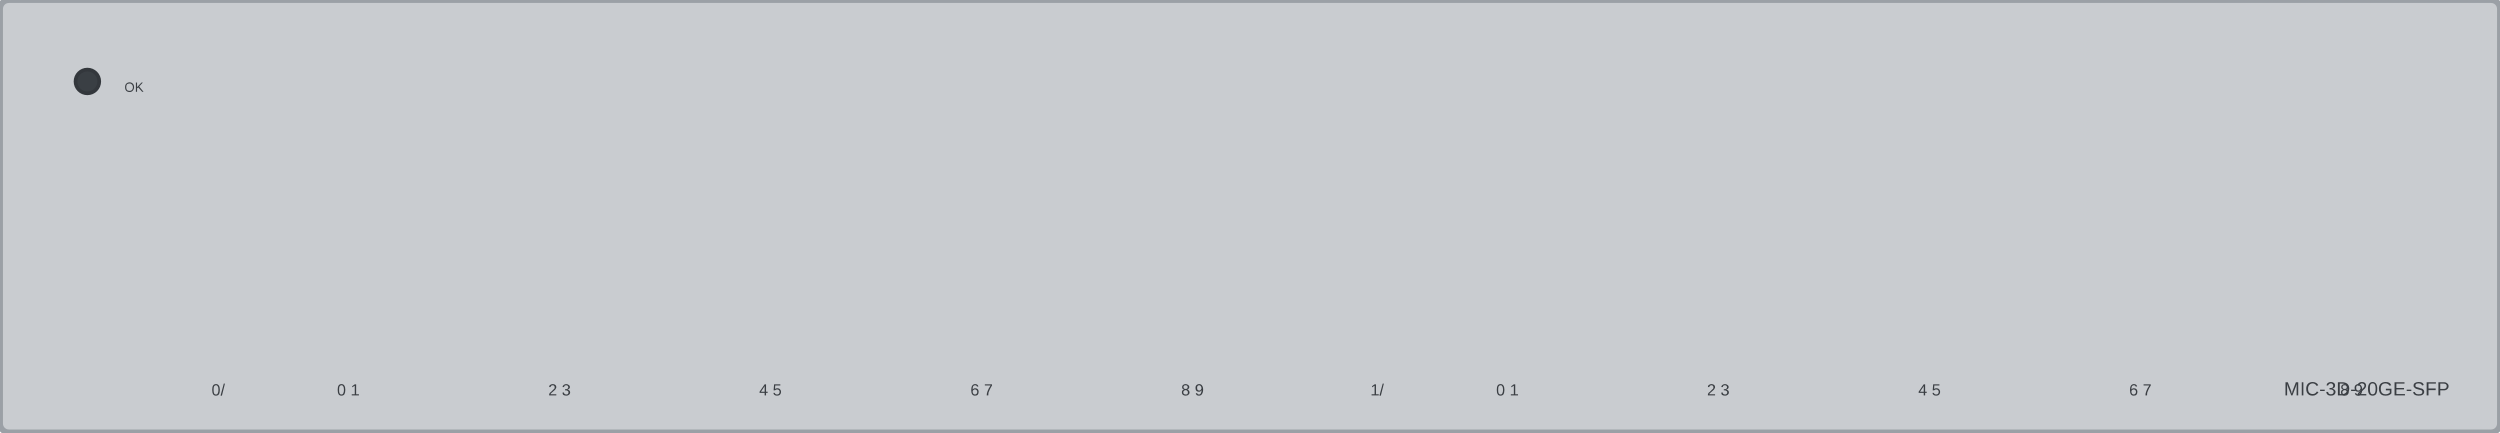
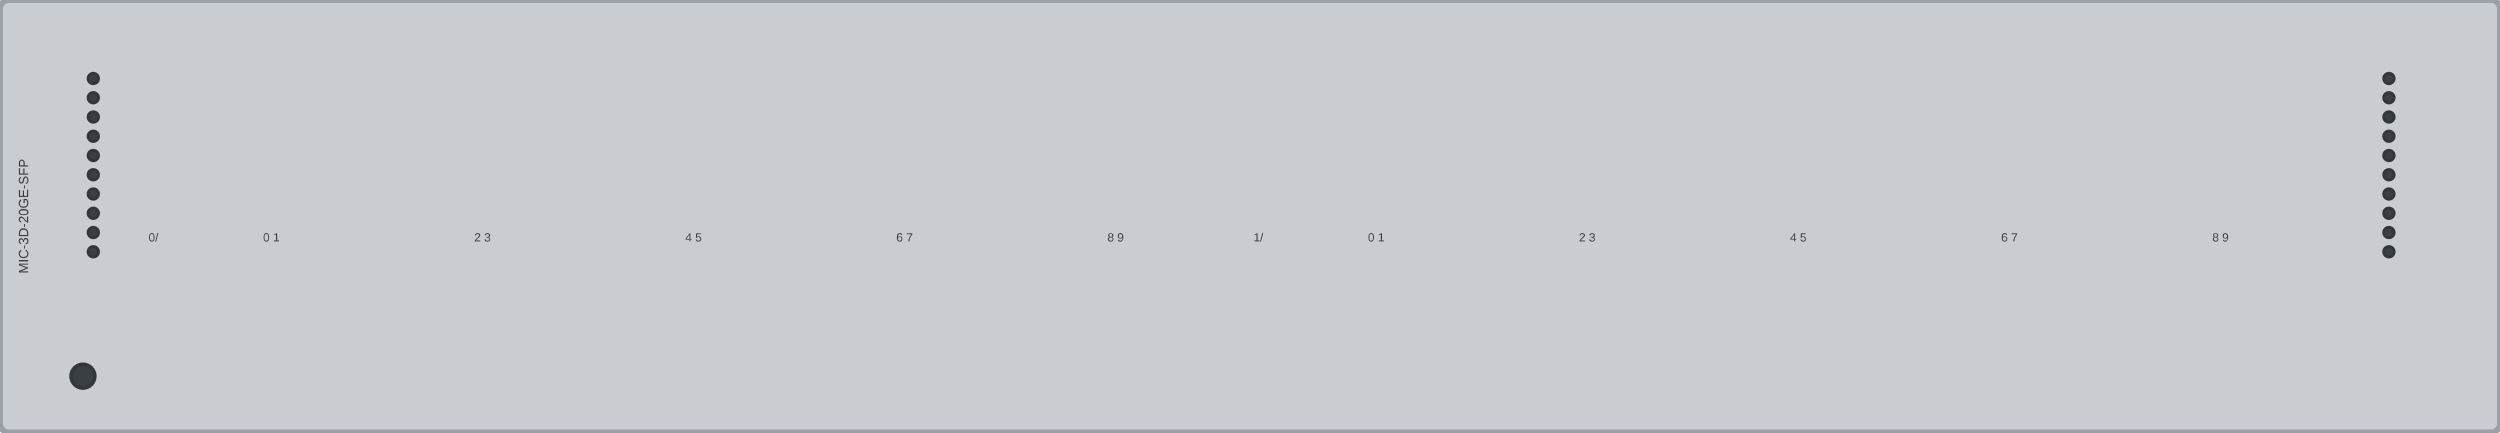
<svg xmlns="http://www.w3.org/2000/svg" width="168.8mm" height="29.2mm" viewBox="0 0 168.8 29.2">
  <rect id="face" x="0" y="0" width="168.8" height="29.2" rx="0.6" fill="#c9ccd0" stroke="#9ba0a6" stroke-width="0.4" />
  <g id="lamps">
-     <circle id="led-ok-fail" cx="5.90" cy="5.50" r="0.8" fill="var(--led-color, #3a3f44)" stroke="#33373c" stroke-width="0.25" />
+     <circle id="led-ok-fail" cx="5.60" cy="25.40" r="0.8" fill="var(--led-color, #3a3f44)" stroke="#33373c" stroke-width="0.25" />
+     <circle cx="6.30" cy="5.30" r="0.35" fill="#3a3f44" stroke="#33373c" stroke-width="0.2" />
+     <circle cx="161.30" cy="5.30" r="0.35" fill="#3a3f44" stroke="#33373c" stroke-width="0.2" />
+     <circle cx="6.30" cy="6.60" r="0.35" fill="#3a3f44" stroke="#33373c" stroke-width="0.2" />
+     <circle cx="161.30" cy="6.60" r="0.35" fill="#3a3f44" stroke="#33373c" stroke-width="0.2" />
+     <circle cx="6.30" cy="7.90" r="0.35" fill="#3a3f44" stroke="#33373c" stroke-width="0.2" />
+     <circle cx="161.30" cy="7.90" r="0.35" fill="#3a3f44" stroke="#33373c" stroke-width="0.2" />
+     <circle cx="6.30" cy="9.20" r="0.35" fill="#3a3f44" stroke="#33373c" stroke-width="0.2" />
+     <circle cx="161.30" cy="9.20" r="0.35" fill="#3a3f44" stroke="#33373c" stroke-width="0.2" />
+     <circle cx="6.30" cy="10.50" r="0.35" fill="#3a3f44" stroke="#33373c" stroke-width="0.2" />
+     <circle cx="161.30" cy="10.50" r="0.35" fill="#3a3f44" stroke="#33373c" stroke-width="0.2" />
+     <circle cx="6.30" cy="11.80" r="0.35" fill="#3a3f44" stroke="#33373c" stroke-width="0.2" />
+     <circle cx="161.30" cy="11.80" r="0.35" fill="#3a3f44" stroke="#33373c" stroke-width="0.2" />
+     <circle cx="6.30" cy="13.10" r="0.35" fill="#3a3f44" stroke="#33373c" stroke-width="0.2" />
+     <circle cx="161.30" cy="13.10" r="0.35" fill="#3a3f44" stroke="#33373c" stroke-width="0.2" />
+     <circle cx="6.30" cy="14.40" r="0.35" fill="#3a3f44" stroke="#33373c" stroke-width="0.2" />
+     <circle cx="161.30" cy="14.40" r="0.35" fill="#3a3f44" stroke="#33373c" stroke-width="0.2" />
+     <circle cx="6.30" cy="15.70" r="0.35" fill="#3a3f44" stroke="#33373c" stroke-width="0.2" />
+     <circle cx="161.30" cy="15.70" r="0.35" fill="#3a3f44" stroke="#33373c" stroke-width="0.2" />
+     <circle cx="6.30" cy="17.00" r="0.35" fill="#3a3f44" stroke="#33373c" stroke-width="0.2" />
+     <circle cx="161.30" cy="17.00" r="0.35" fill="#3a3f44" stroke="#33373c" stroke-width="0.2" />
  </g>
  <g id="silkscreen">
-     <g id="t800-silkscreen">
-       <text x="8.40" y="6.20" font-family="Arial" font-size="0.9" fill="#3a3e43" text-anchor="start">OK</text>
+     <g id="m1-silkscreen">
+       <text x="1.90" y="14.60" font-family="Arial" fill="#3a3e43" font-size="0.9" text-anchor="middle" transform="rotate(-90 1.90 14.60)">MIC-3D-20GE-SFP</text>
    </g>
-     <g id="t801-silkscreen">
-       <text x="165.40" y="26.70" font-family="Arial" font-size="1.3" fill="#3a3e43" text-anchor="end">MIC-3D-20GE-SFP</text>
+     <g id="m2-silkscreen">
+       <text x="18.32" y="16.30" font-family="Arial" fill="#3a3e43" font-size="0.8" text-anchor="middle">0 1</text>
    </g>
-     <g id="t788-silkscreen">
-       <text x="23.52" y="26.70" font-family="Arial" font-size="1.1" fill="#3a3e43" text-anchor="middle">0 1</text>
+     <g id="m3-silkscreen">
+       <text x="32.58" y="16.30" font-family="Arial" fill="#3a3e43" font-size="0.8" text-anchor="middle">2 3</text>
    </g>
-     <g id="t789-silkscreen">
-       <text x="37.78" y="26.70" font-family="Arial" font-size="1.1" fill="#3a3e43" text-anchor="middle">2 3</text>
+     <g id="m4-silkscreen">
+       <text x="46.83" y="16.30" font-family="Arial" fill="#3a3e43" font-size="0.8" text-anchor="middle">4 5</text>
    </g>
-     <g id="t790-silkscreen">
-       <text x="52.02" y="26.70" font-family="Arial" font-size="1.1" fill="#3a3e43" text-anchor="middle">4 5</text>
+     <g id="m5-silkscreen">
+       <text x="61.08" y="16.30" font-family="Arial" fill="#3a3e43" font-size="0.8" text-anchor="middle">6 7</text>
    </g>
-     <g id="t791-silkscreen">
-       <text x="66.28" y="26.70" font-family="Arial" font-size="1.1" fill="#3a3e43" text-anchor="middle">6 7</text>
+     <g id="m6-silkscreen">
+       <text x="75.33" y="16.30" font-family="Arial" fill="#3a3e43" font-size="0.8" text-anchor="middle">8 9</text>
    </g>
-     <g id="t792-silkscreen">
-       <text x="80.52" y="26.70" font-family="Arial" font-size="1.1" fill="#3a3e43" text-anchor="middle">8 9</text>
+     <g id="m7-silkscreen">
+       <text x="92.92" y="16.30" font-family="Arial" fill="#3a3e43" font-size="0.8" text-anchor="middle">0 1</text>
    </g>
-     <g id="t793-silkscreen">
-       <text x="15.20" y="26.70" font-family="Arial" font-size="1.1" fill="#3a3e43" text-anchor="end">0/</text>
+     <g id="m8-silkscreen">
+       <text x="107.17" y="16.30" font-family="Arial" fill="#3a3e43" font-size="0.8" text-anchor="middle">2 3</text>
    </g>
-     <g id="t794-silkscreen">
-       <text x="101.78" y="26.70" font-family="Arial" font-size="1.1" fill="#3a3e43" text-anchor="middle">0 1</text>
+     <g id="m9-silkscreen">
+       <text x="121.42" y="16.30" font-family="Arial" fill="#3a3e43" font-size="0.8" text-anchor="middle">4 5</text>
    </g>
-     <g id="t795-silkscreen">
-       <text x="116.02" y="26.70" font-family="Arial" font-size="1.1" fill="#3a3e43" text-anchor="middle">2 3</text>
+     <g id="m10-silkscreen">
+       <text x="135.68" y="16.30" font-family="Arial" fill="#3a3e43" font-size="0.8" text-anchor="middle">6 7</text>
    </g>
-     <g id="t796-silkscreen">
-       <text x="130.28" y="26.70" font-family="Arial" font-size="1.1" fill="#3a3e43" text-anchor="middle">4 5</text>
+     <g id="m11-silkscreen">
+       <text x="149.93" y="16.30" font-family="Arial" fill="#3a3e43" font-size="0.8" text-anchor="middle">8 9</text>
    </g>
-     <g id="t797-silkscreen">
-       <text x="144.52" y="26.70" font-family="Arial" font-size="1.1" fill="#3a3e43" text-anchor="middle">6 7</text>
+     <g id="m12-silkscreen">
+       <text x="10.70" y="16.30" font-family="Arial" fill="#3a3e43" font-size="0.8" text-anchor="end">0/</text>
    </g>
-     <g id="t798-silkscreen">
-       <text x="158.78" y="26.70" font-family="Arial" font-size="1.1" fill="#3a3e43" text-anchor="middle">8 9</text>
-     </g>
-     <g id="t799-silkscreen">
-       <text x="93.45" y="26.70" font-family="Arial" font-size="1.1" fill="#3a3e43" text-anchor="end">1/</text>
+     <g id="m13-silkscreen">
+       <text x="85.30" y="16.30" font-family="Arial" fill="#3a3e43" font-size="0.8" text-anchor="end">1/</text>
    </g>
  </g>
</svg>
